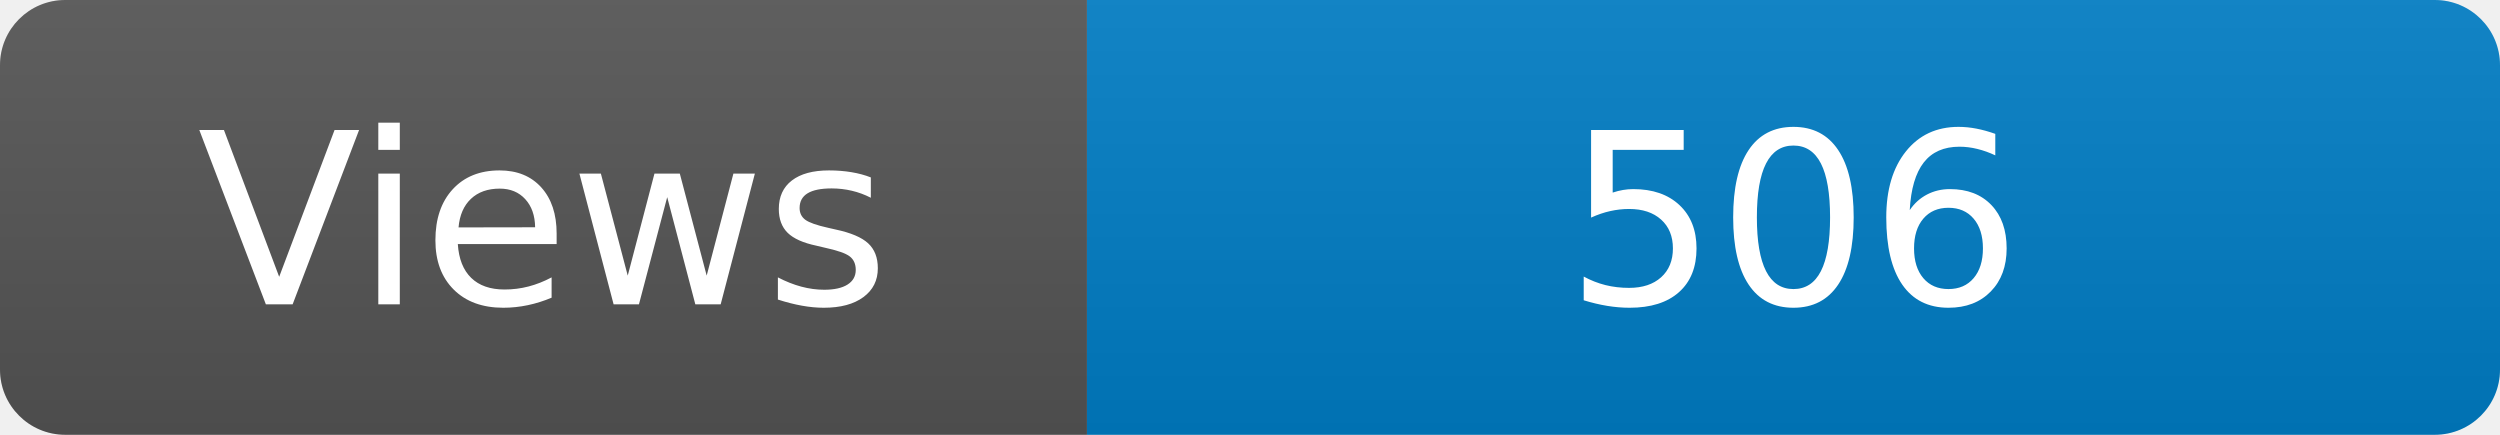
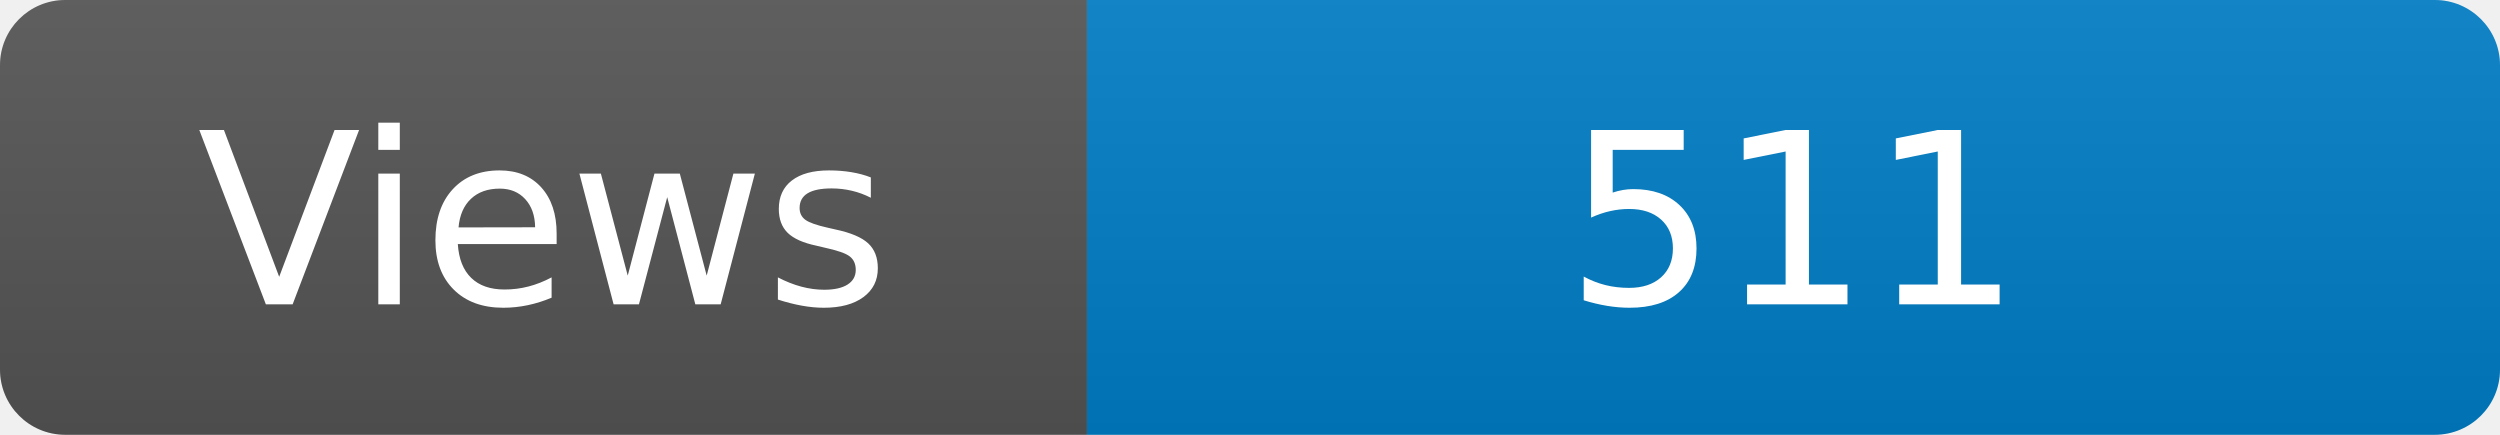
<svg xmlns="http://www.w3.org/2000/svg" width="115" height="20" role="img" aria-label="Maintained?: yes">
  <linearGradient id="s" x2="0" y2="100%">
    <stop offset="0" stop-color="#bbb" stop-opacity=".1" />
    <stop offset="1" stop-opacity=".1" />
  </linearGradient>
  <clipPath id="r">
    <rect width="115" height="20" rx="3" fill="#fff" />
  </clipPath>
  <g clip-path="url(#r)">
    <rect width="50" height="20" fill="#555" />
    <rect x="50" width="160" height="20" fill="#007ec6" />
    <rect width="115" height="20" fill="url(#s)" />
  </g>
  <g fill="#fff" text-anchor="middle" font-family="Verdana,Geneva,DejaVu Sans,sans-serif" font-size="110">
    <text x="250" y="140" transform="scale(.1)" fill="#fff">Views</text>
-     <text x="825" y="140" transform="scale(.1)" fill="#fff">506</text>
+     <text x="825" y="140" transform="scale(.1)" fill="#fff">511</text>
  </g>
</svg>
